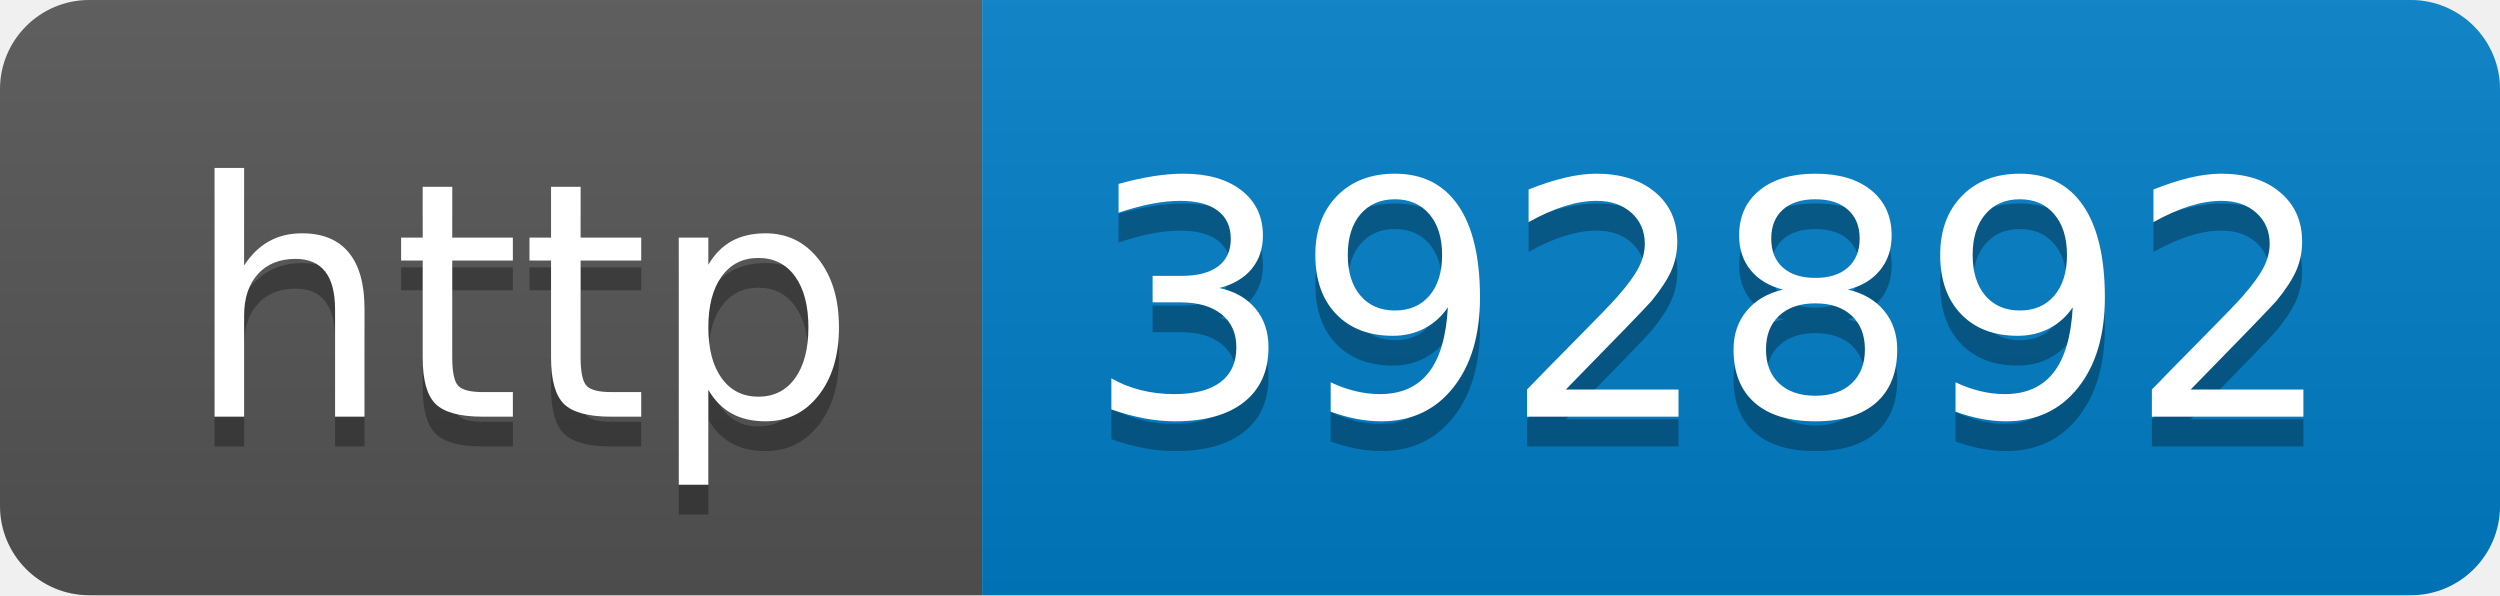
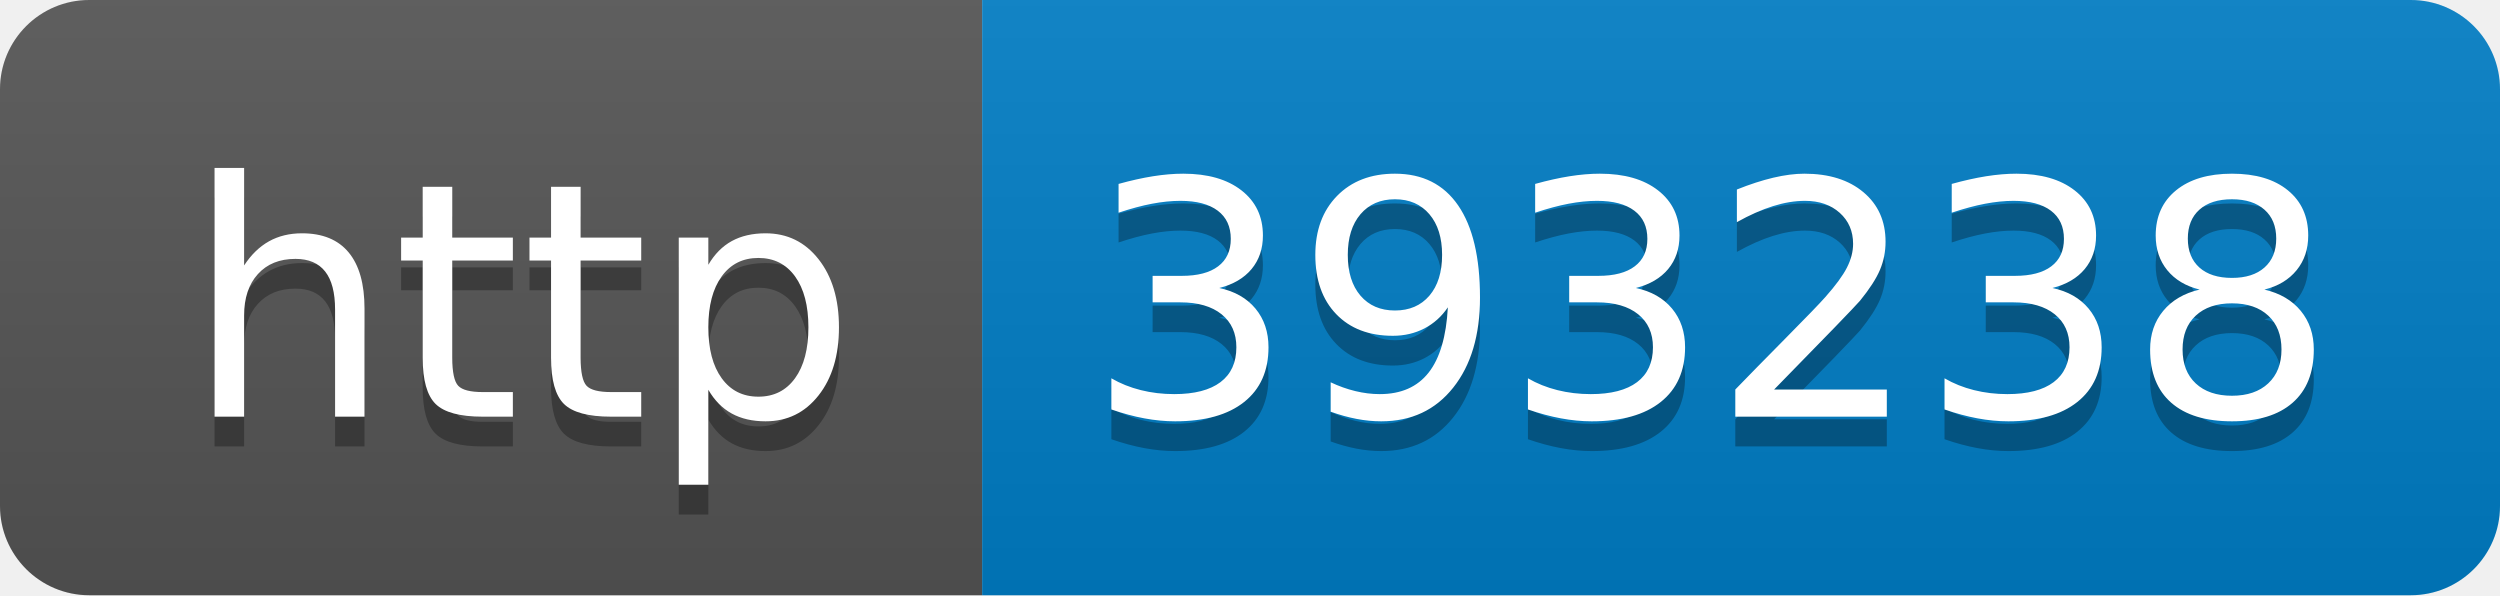
- <svg xmlns="http://www.w3.org/2000/svg" width="84" height="20" role="img" aria-label="http: 392892">
+ <svg xmlns="http://www.w3.org/2000/svg" width="84" height="20" role="img" aria-label="http: 393238">
  <linearGradient id="s" x2="0" y2="100%">
    <stop offset="0" stop-color="#bbb" stop-opacity=".1" />
    <stop offset="1" stop-opacity=".1" />
  </linearGradient>
  <clipPath id="r">
    <rect width="84" height="20" rx="3" fill="#fff" />
  </clipPath>
  <g clip-path="url(#r)">
    <rect width="33" height="20" fill="#555" />
    <rect x="33" width="51" height="20" fill="#007ec6" />
    <rect width="84" height="20" fill="url(#s)" />
  </g>
  <g fill="#fff" text-anchor="middle" font-family="Verdana,Geneva,DejaVu Sans,sans-serif" text-rendering="geometricPrecision" font-size="110">
    <text aria-hidden="true" x="175" y="150" fill="#010101" fill-opacity=".3" transform="scale(.1)" textLength="230">http</text>
    <text x="175" y="140" transform="scale(.1)" fill="#fff" textLength="230">http</text>
-     <text aria-hidden="true" x="575" y="150" fill="#010101" fill-opacity=".3" transform="scale(.1)" textLength="410">392892</text>
-     <text x="575" y="140" transform="scale(.1)" fill="#fff" textLength="410">392892</text>
+     <text aria-hidden="true" x="575" y="150" fill="#010101" fill-opacity=".3" transform="scale(.1)" textLength="410">393238</text>
+     <text x="575" y="140" transform="scale(.1)" fill="#fff" textLength="410">393238</text>
  </g>
</svg>
